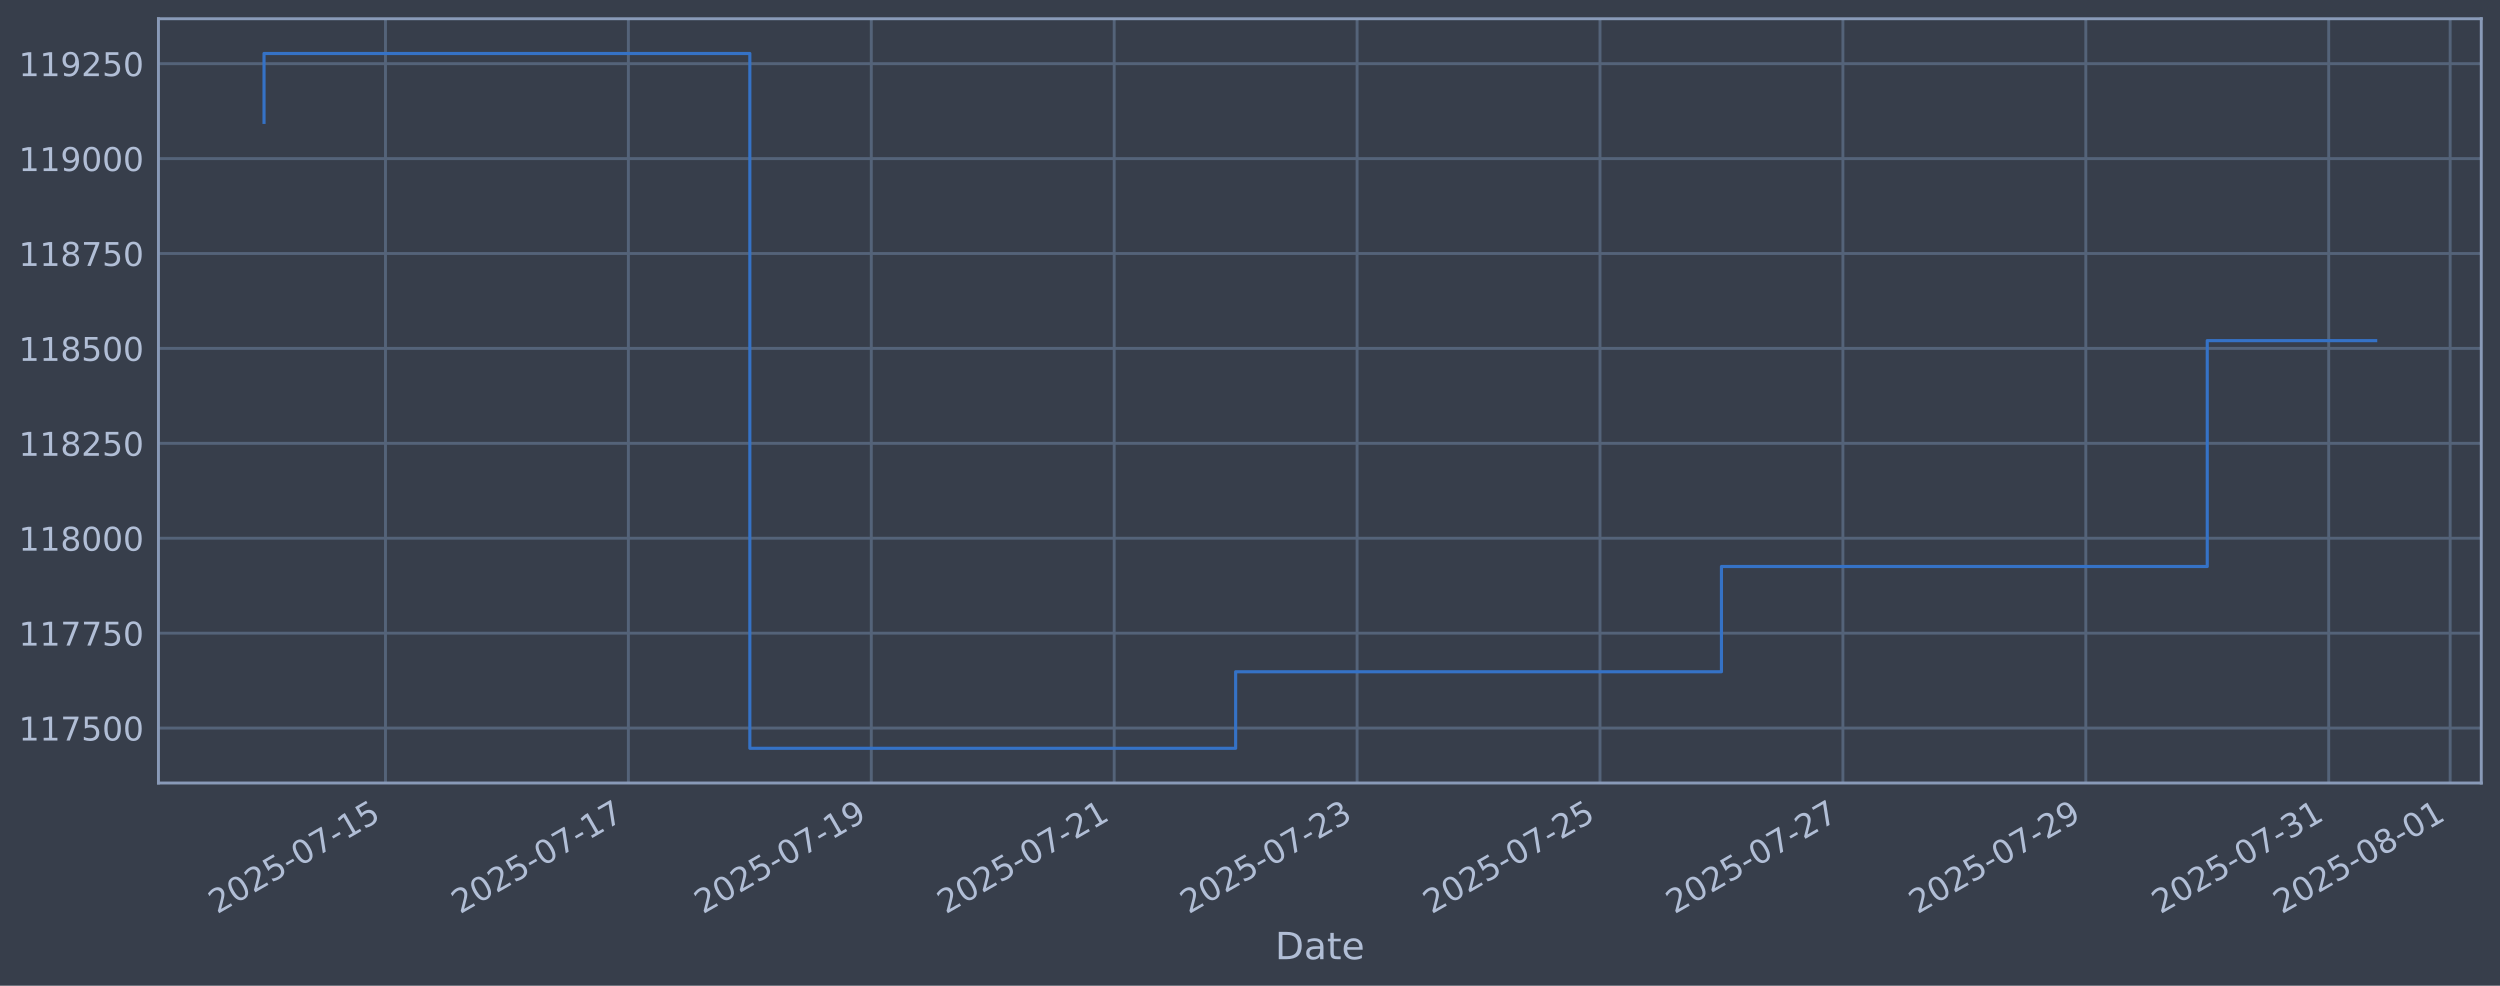
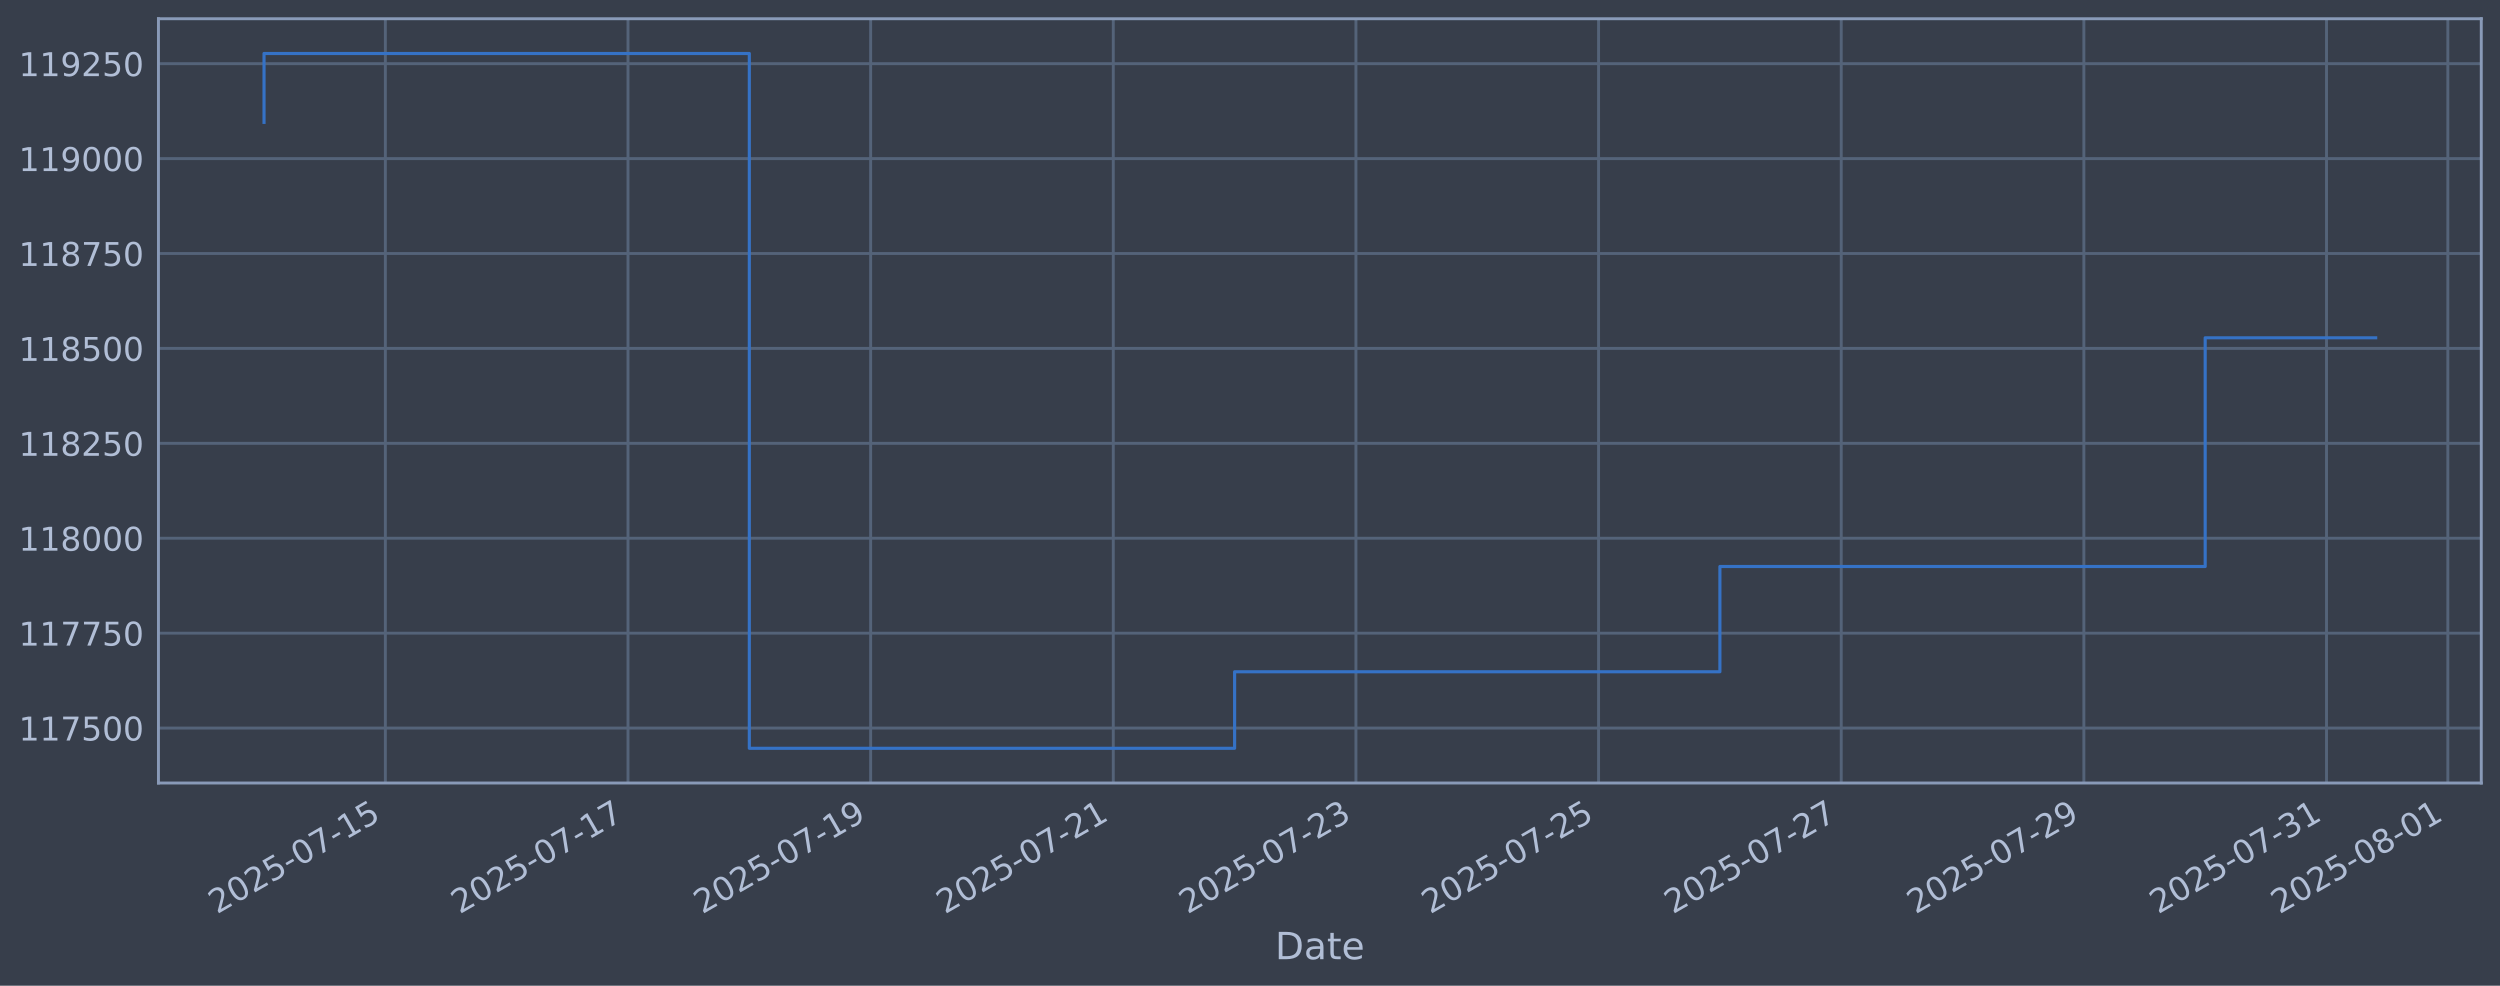
<svg xmlns="http://www.w3.org/2000/svg" xmlns:xlink="http://www.w3.org/1999/xlink" width="960.9pt" height="378.87pt" viewBox="0 0 960.9 378.87" version="1.1">
  <defs>
    <style type="text/css">*{stroke-linejoin: round; stroke-linecap: butt}</style>
  </defs>
  <g id="figure_1">
    <g id="patch_1">
      <path d="M 0 378.87  L 960.9 378.87  L 960.9 0  L 0 0  z " style="fill: #373e4b" />
    </g>
    <g id="axes_1">
      <g id="patch_2">
        <path d="M 60.901 300.96  L 953.701 300.96  L 953.701 7.2  L 60.901 7.2  z " style="fill: #373e4b" />
      </g>
      <g id="matplotlib.axis_1">
        <g id="xtick_1">
          <g id="line2d_1">
-             <path d="M 148.163 300.96  L 148.163 7.2  " clip-path="url(#p1495f1e708)" style="fill: none; stroke: #546379; stroke-width: 1.12; stroke-linecap: square" />
+             <path d="M 148.114 300.96  L 148.114 7.2  " clip-path="url(#p8d0ec1aeef)" style="fill: none; stroke: #546379; stroke-width: 1.12; stroke-linecap: square" />
          </g>
          <g id="line2d_2" />
          <g id="text_1">
-             <g style="fill: #b1bed6" transform="translate(83.43792 351.4642) rotate(-30) scale(0.126 -0.126)">
+             <g style="fill: #b1bed6" transform="translate(83.38831 351.4642) rotate(-30) scale(0.126 -0.126)">
              <defs>
                <path id="DejaVuSans-32" d="M 1228 531  L 3431 531  L 3431 0  L 469 0  L 469 531  Q 828 903 1448 1529  Q 2069 2156 2228 2338  Q 2531 2678 2651 2914  Q 2772 3150 2772 3378  Q 2772 3750 2511 3984  Q 2250 4219 1831 4219  Q 1534 4219 1204 4116  Q 875 4013 500 3803  L 500 4441  Q 881 4594 1212 4672  Q 1544 4750 1819 4750  Q 2544 4750 2975 4387  Q 3406 4025 3406 3419  Q 3406 3131 3298 2873  Q 3191 2616 2906 2266  Q 2828 2175 2409 1742  Q 1991 1309 1228 531  z " transform="scale(0.015625)" />
                <path id="DejaVuSans-30" d="M 2034 4250  Q 1547 4250 1301 3770  Q 1056 3291 1056 2328  Q 1056 1369 1301 889  Q 1547 409 2034 409  Q 2525 409 2770 889  Q 3016 1369 3016 2328  Q 3016 3291 2770 3770  Q 2525 4250 2034 4250  z M 2034 4750  Q 2819 4750 3233 4129  Q 3647 3509 3647 2328  Q 3647 1150 3233 529  Q 2819 -91 2034 -91  Q 1250 -91 836 529  Q 422 1150 422 2328  Q 422 3509 836 4129  Q 1250 4750 2034 4750  z " transform="scale(0.015625)" />
                <path id="DejaVuSans-35" d="M 691 4666  L 3169 4666  L 3169 4134  L 1269 4134  L 1269 2991  Q 1406 3038 1543 3061  Q 1681 3084 1819 3084  Q 2600 3084 3056 2656  Q 3513 2228 3513 1497  Q 3513 744 3044 326  Q 2575 -91 1722 -91  Q 1428 -91 1123 -41  Q 819 9 494 109  L 494 744  Q 775 591 1075 516  Q 1375 441 1709 441  Q 2250 441 2565 725  Q 2881 1009 2881 1497  Q 2881 1984 2565 2268  Q 2250 2553 1709 2553  Q 1456 2553 1204 2497  Q 953 2441 691 2322  L 691 4666  z " transform="scale(0.015625)" />
                <path id="DejaVuSans-2d" d="M 313 2009  L 1997 2009  L 1997 1497  L 313 1497  L 313 2009  z " transform="scale(0.015625)" />
                <path id="DejaVuSans-37" d="M 525 4666  L 3525 4666  L 3525 4397  L 1831 0  L 1172 0  L 2766 4134  L 525 4134  L 525 4666  z " transform="scale(0.015625)" />
                <path id="DejaVuSans-31" d="M 794 531  L 1825 531  L 1825 4091  L 703 3866  L 703 4441  L 1819 4666  L 2450 4666  L 2450 531  L 3481 531  L 3481 0  L 794 0  L 794 531  z " transform="scale(0.015625)" />
              </defs>
              <use xlink:href="#DejaVuSans-32" />
              <use xlink:href="#DejaVuSans-30" transform="translate(63.62305 0)" />
              <use xlink:href="#DejaVuSans-32" transform="translate(127.2461 0)" />
              <use xlink:href="#DejaVuSans-35" transform="translate(190.8691 0)" />
              <use xlink:href="#DejaVuSans-2d" transform="translate(254.4922 0)" />
              <use xlink:href="#DejaVuSans-30" transform="translate(290.5762 0)" />
              <use xlink:href="#DejaVuSans-37" transform="translate(354.1992 0)" />
              <use xlink:href="#DejaVuSans-2d" transform="translate(417.8223 0)" />
              <use xlink:href="#DejaVuSans-31" transform="translate(453.9062 0)" />
              <use xlink:href="#DejaVuSans-35" transform="translate(517.5293 0)" />
            </g>
          </g>
        </g>
        <g id="xtick_2">
          <g id="line2d_3">
-             <path d="M 241.526 300.96  L 241.526 7.2  " clip-path="url(#p1495f1e708)" style="fill: none; stroke: #546379; stroke-width: 1.12; stroke-linecap: square" />
+             <path d="M 241.377 300.96  L 241.377 7.2  " clip-path="url(#p8d0ec1aeef)" style="fill: none; stroke: #546379; stroke-width: 1.12; stroke-linecap: square" />
          </g>
          <g id="line2d_4" />
          <g id="text_2">
-             <g style="fill: #b1bed6" transform="translate(176.8001 351.4642) rotate(-30) scale(0.126 -0.126)">
+             <g style="fill: #b1bed6" transform="translate(176.6513 351.4642) rotate(-30) scale(0.126 -0.126)">
              <use xlink:href="#DejaVuSans-32" />
              <use xlink:href="#DejaVuSans-30" transform="translate(63.62305 0)" />
              <use xlink:href="#DejaVuSans-32" transform="translate(127.2461 0)" />
              <use xlink:href="#DejaVuSans-35" transform="translate(190.8691 0)" />
              <use xlink:href="#DejaVuSans-2d" transform="translate(254.4922 0)" />
              <use xlink:href="#DejaVuSans-30" transform="translate(290.5762 0)" />
              <use xlink:href="#DejaVuSans-37" transform="translate(354.1992 0)" />
              <use xlink:href="#DejaVuSans-2d" transform="translate(417.8223 0)" />
              <use xlink:href="#DejaVuSans-31" transform="translate(453.9062 0)" />
              <use xlink:href="#DejaVuSans-37" transform="translate(517.5293 0)" />
            </g>
          </g>
        </g>
        <g id="xtick_3">
          <g id="line2d_5">
-             <path d="M 334.888 300.96  L 334.888 7.2  " clip-path="url(#p1495f1e708)" style="fill: none; stroke: #546379; stroke-width: 1.12; stroke-linecap: square" />
+             <path d="M 334.64 300.96  L 334.64 7.2  " clip-path="url(#p8d0ec1aeef)" style="fill: none; stroke: #546379; stroke-width: 1.12; stroke-linecap: square" />
          </g>
          <g id="line2d_6" />
          <g id="text_3">
-             <g style="fill: #b1bed6" transform="translate(270.1623 351.4642) rotate(-30) scale(0.126 -0.126)">
+             <g style="fill: #b1bed6" transform="translate(269.9143 351.4642) rotate(-30) scale(0.126 -0.126)">
              <defs>
                <path id="DejaVuSans-39" d="M 703 97  L 703 672  Q 941 559 1184 500  Q 1428 441 1663 441  Q 2288 441 2617 861  Q 2947 1281 2994 2138  Q 2813 1869 2534 1725  Q 2256 1581 1919 1581  Q 1219 1581 811 2004  Q 403 2428 403 3163  Q 403 3881 828 4315  Q 1253 4750 1959 4750  Q 2769 4750 3195 4129  Q 3622 3509 3622 2328  Q 3622 1225 3098 567  Q 2575 -91 1691 -91  Q 1453 -91 1209 -44  Q 966 3 703 97  z M 1959 2075  Q 2384 2075 2632 2365  Q 2881 2656 2881 3163  Q 2881 3666 2632 3958  Q 2384 4250 1959 4250  Q 1534 4250 1286 3958  Q 1038 3666 1038 3163  Q 1038 2656 1286 2365  Q 1534 2075 1959 2075  z " transform="scale(0.015625)" />
              </defs>
              <use xlink:href="#DejaVuSans-32" />
              <use xlink:href="#DejaVuSans-30" transform="translate(63.62305 0)" />
              <use xlink:href="#DejaVuSans-32" transform="translate(127.2461 0)" />
              <use xlink:href="#DejaVuSans-35" transform="translate(190.8691 0)" />
              <use xlink:href="#DejaVuSans-2d" transform="translate(254.4922 0)" />
              <use xlink:href="#DejaVuSans-30" transform="translate(290.5762 0)" />
              <use xlink:href="#DejaVuSans-37" transform="translate(354.1992 0)" />
              <use xlink:href="#DejaVuSans-2d" transform="translate(417.8223 0)" />
              <use xlink:href="#DejaVuSans-31" transform="translate(453.9062 0)" />
              <use xlink:href="#DejaVuSans-39" transform="translate(517.5293 0)" />
            </g>
          </g>
        </g>
        <g id="xtick_4">
          <g id="line2d_7">
-             <path d="M 428.25 300.96  L 428.25 7.2  " clip-path="url(#p1495f1e708)" style="fill: none; stroke: #546379; stroke-width: 1.12; stroke-linecap: square" />
+             <path d="M 427.903 300.96  L 427.903 7.2  " clip-path="url(#p8d0ec1aeef)" style="fill: none; stroke: #546379; stroke-width: 1.12; stroke-linecap: square" />
          </g>
          <g id="line2d_8" />
          <g id="text_4">
-             <g style="fill: #b1bed6" transform="translate(363.5246 351.4642) rotate(-30) scale(0.126 -0.126)">
+             <g style="fill: #b1bed6" transform="translate(363.1773 351.4642) rotate(-30) scale(0.126 -0.126)">
              <use xlink:href="#DejaVuSans-32" />
              <use xlink:href="#DejaVuSans-30" transform="translate(63.62305 0)" />
              <use xlink:href="#DejaVuSans-32" transform="translate(127.2461 0)" />
              <use xlink:href="#DejaVuSans-35" transform="translate(190.8691 0)" />
              <use xlink:href="#DejaVuSans-2d" transform="translate(254.4922 0)" />
              <use xlink:href="#DejaVuSans-30" transform="translate(290.5762 0)" />
              <use xlink:href="#DejaVuSans-37" transform="translate(354.1992 0)" />
              <use xlink:href="#DejaVuSans-2d" transform="translate(417.8223 0)" />
              <use xlink:href="#DejaVuSans-32" transform="translate(453.9062 0)" />
              <use xlink:href="#DejaVuSans-31" transform="translate(517.5293 0)" />
            </g>
          </g>
        </g>
        <g id="xtick_5">
          <g id="line2d_9">
-             <path d="M 521.612 300.96  L 521.612 7.2  " clip-path="url(#p1495f1e708)" style="fill: none; stroke: #546379; stroke-width: 1.12; stroke-linecap: square" />
+             <path d="M 521.166 300.96  L 521.166 7.2  " clip-path="url(#p8d0ec1aeef)" style="fill: none; stroke: #546379; stroke-width: 1.12; stroke-linecap: square" />
          </g>
          <g id="line2d_10" />
          <g id="text_5">
-             <g style="fill: #b1bed6" transform="translate(456.8868 351.4642) rotate(-30) scale(0.126 -0.126)">
+             <g style="fill: #b1bed6" transform="translate(456.4403 351.4642) rotate(-30) scale(0.126 -0.126)">
              <defs>
                <path id="DejaVuSans-33" d="M 2597 2516  Q 3050 2419 3304 2112  Q 3559 1806 3559 1356  Q 3559 666 3084 287  Q 2609 -91 1734 -91  Q 1441 -91 1130 -33  Q 819 25 488 141  L 488 750  Q 750 597 1062 519  Q 1375 441 1716 441  Q 2309 441 2620 675  Q 2931 909 2931 1356  Q 2931 1769 2642 2001  Q 2353 2234 1838 2234  L 1294 2234  L 1294 2753  L 1863 2753  Q 2328 2753 2575 2939  Q 2822 3125 2822 3475  Q 2822 3834 2567 4026  Q 2313 4219 1838 4219  Q 1578 4219 1281 4162  Q 984 4106 628 3988  L 628 4550  Q 988 4650 1302 4700  Q 1616 4750 1894 4750  Q 2613 4750 3031 4423  Q 3450 4097 3450 3541  Q 3450 3153 3228 2886  Q 3006 2619 2597 2516  z " transform="scale(0.015625)" />
              </defs>
              <use xlink:href="#DejaVuSans-32" />
              <use xlink:href="#DejaVuSans-30" transform="translate(63.62305 0)" />
              <use xlink:href="#DejaVuSans-32" transform="translate(127.2461 0)" />
              <use xlink:href="#DejaVuSans-35" transform="translate(190.8691 0)" />
              <use xlink:href="#DejaVuSans-2d" transform="translate(254.4922 0)" />
              <use xlink:href="#DejaVuSans-30" transform="translate(290.5762 0)" />
              <use xlink:href="#DejaVuSans-37" transform="translate(354.1992 0)" />
              <use xlink:href="#DejaVuSans-2d" transform="translate(417.8223 0)" />
              <use xlink:href="#DejaVuSans-32" transform="translate(453.9062 0)" />
              <use xlink:href="#DejaVuSans-33" transform="translate(517.5293 0)" />
            </g>
          </g>
        </g>
        <g id="xtick_6">
          <g id="line2d_11">
-             <path d="M 614.974 300.96  L 614.974 7.2  " clip-path="url(#p1495f1e708)" style="fill: none; stroke: #546379; stroke-width: 1.12; stroke-linecap: square" />
+             <path d="M 614.429 300.96  L 614.429 7.2  " clip-path="url(#p8d0ec1aeef)" style="fill: none; stroke: #546379; stroke-width: 1.12; stroke-linecap: square" />
          </g>
          <g id="line2d_12" />
          <g id="text_6">
-             <g style="fill: #b1bed6" transform="translate(550.249 351.4642) rotate(-30) scale(0.126 -0.126)">
+             <g style="fill: #b1bed6" transform="translate(549.7033 351.4642) rotate(-30) scale(0.126 -0.126)">
              <use xlink:href="#DejaVuSans-32" />
              <use xlink:href="#DejaVuSans-30" transform="translate(63.62305 0)" />
              <use xlink:href="#DejaVuSans-32" transform="translate(127.2461 0)" />
              <use xlink:href="#DejaVuSans-35" transform="translate(190.8691 0)" />
              <use xlink:href="#DejaVuSans-2d" transform="translate(254.4922 0)" />
              <use xlink:href="#DejaVuSans-30" transform="translate(290.5762 0)" />
              <use xlink:href="#DejaVuSans-37" transform="translate(354.1992 0)" />
              <use xlink:href="#DejaVuSans-2d" transform="translate(417.8223 0)" />
              <use xlink:href="#DejaVuSans-32" transform="translate(453.9062 0)" />
              <use xlink:href="#DejaVuSans-35" transform="translate(517.5293 0)" />
            </g>
          </g>
        </g>
        <g id="xtick_7">
          <g id="line2d_13">
-             <path d="M 708.337 300.96  L 708.337 7.2  " clip-path="url(#p1495f1e708)" style="fill: none; stroke: #546379; stroke-width: 1.12; stroke-linecap: square" />
+             <path d="M 707.692 300.96  L 707.692 7.2  " clip-path="url(#p8d0ec1aeef)" style="fill: none; stroke: #546379; stroke-width: 1.12; stroke-linecap: square" />
          </g>
          <g id="line2d_14" />
          <g id="text_7">
-             <g style="fill: #b1bed6" transform="translate(643.6112 351.4642) rotate(-30) scale(0.126 -0.126)">
+             <g style="fill: #b1bed6" transform="translate(642.9663 351.4642) rotate(-30) scale(0.126 -0.126)">
              <use xlink:href="#DejaVuSans-32" />
              <use xlink:href="#DejaVuSans-30" transform="translate(63.62305 0)" />
              <use xlink:href="#DejaVuSans-32" transform="translate(127.2461 0)" />
              <use xlink:href="#DejaVuSans-35" transform="translate(190.8691 0)" />
              <use xlink:href="#DejaVuSans-2d" transform="translate(254.4922 0)" />
              <use xlink:href="#DejaVuSans-30" transform="translate(290.5762 0)" />
              <use xlink:href="#DejaVuSans-37" transform="translate(354.1992 0)" />
              <use xlink:href="#DejaVuSans-2d" transform="translate(417.8223 0)" />
              <use xlink:href="#DejaVuSans-32" transform="translate(453.9062 0)" />
              <use xlink:href="#DejaVuSans-37" transform="translate(517.5293 0)" />
            </g>
          </g>
        </g>
        <g id="xtick_8">
          <g id="line2d_15">
-             <path d="M 801.699 300.96  L 801.699 7.2  " clip-path="url(#p1495f1e708)" style="fill: none; stroke: #546379; stroke-width: 1.12; stroke-linecap: square" />
+             <path d="M 800.955 300.96  L 800.955 7.2  " clip-path="url(#p8d0ec1aeef)" style="fill: none; stroke: #546379; stroke-width: 1.12; stroke-linecap: square" />
          </g>
          <g id="line2d_16" />
          <g id="text_8">
-             <g style="fill: #b1bed6" transform="translate(736.9734 351.4642) rotate(-30) scale(0.126 -0.126)">
+             <g style="fill: #b1bed6" transform="translate(736.2293 351.4642) rotate(-30) scale(0.126 -0.126)">
              <use xlink:href="#DejaVuSans-32" />
              <use xlink:href="#DejaVuSans-30" transform="translate(63.62305 0)" />
              <use xlink:href="#DejaVuSans-32" transform="translate(127.2461 0)" />
              <use xlink:href="#DejaVuSans-35" transform="translate(190.8691 0)" />
              <use xlink:href="#DejaVuSans-2d" transform="translate(254.4922 0)" />
              <use xlink:href="#DejaVuSans-30" transform="translate(290.5762 0)" />
              <use xlink:href="#DejaVuSans-37" transform="translate(354.1992 0)" />
              <use xlink:href="#DejaVuSans-2d" transform="translate(417.8223 0)" />
              <use xlink:href="#DejaVuSans-32" transform="translate(453.9062 0)" />
              <use xlink:href="#DejaVuSans-39" transform="translate(517.5293 0)" />
            </g>
          </g>
        </g>
        <g id="xtick_9">
          <g id="line2d_17">
-             <path d="M 895.061 300.96  L 895.061 7.2  " clip-path="url(#p1495f1e708)" style="fill: none; stroke: #546379; stroke-width: 1.12; stroke-linecap: square" />
+             <path d="M 894.218 300.96  L 894.218 7.2  " clip-path="url(#p8d0ec1aeef)" style="fill: none; stroke: #546379; stroke-width: 1.12; stroke-linecap: square" />
          </g>
          <g id="line2d_18" />
          <g id="text_9">
-             <g style="fill: #b1bed6" transform="translate(830.3356 351.4642) rotate(-30) scale(0.126 -0.126)">
+             <g style="fill: #b1bed6" transform="translate(829.4923 351.4642) rotate(-30) scale(0.126 -0.126)">
              <use xlink:href="#DejaVuSans-32" />
              <use xlink:href="#DejaVuSans-30" transform="translate(63.62305 0)" />
              <use xlink:href="#DejaVuSans-32" transform="translate(127.2461 0)" />
              <use xlink:href="#DejaVuSans-35" transform="translate(190.8691 0)" />
              <use xlink:href="#DejaVuSans-2d" transform="translate(254.4922 0)" />
              <use xlink:href="#DejaVuSans-30" transform="translate(290.5762 0)" />
              <use xlink:href="#DejaVuSans-37" transform="translate(354.1992 0)" />
              <use xlink:href="#DejaVuSans-2d" transform="translate(417.8223 0)" />
              <use xlink:href="#DejaVuSans-33" transform="translate(453.9062 0)" />
              <use xlink:href="#DejaVuSans-31" transform="translate(517.5293 0)" />
            </g>
          </g>
        </g>
        <g id="xtick_10">
          <g id="line2d_19">
-             <path d="M 941.742 300.96  L 941.742 7.2  " clip-path="url(#p1495f1e708)" style="fill: none; stroke: #546379; stroke-width: 1.12; stroke-linecap: square" />
+             <path d="M 940.849 300.96  L 940.849 7.2  " clip-path="url(#p8d0ec1aeef)" style="fill: none; stroke: #546379; stroke-width: 1.12; stroke-linecap: square" />
          </g>
          <g id="line2d_20" />
          <g id="text_10">
-             <g style="fill: #b1bed6" transform="translate(877.0167 351.4642) rotate(-30) scale(0.126 -0.126)">
+             <g style="fill: #b1bed6" transform="translate(876.1238 351.4642) rotate(-30) scale(0.126 -0.126)">
              <defs>
                <path id="DejaVuSans-38" d="M 2034 2216  Q 1584 2216 1326 1975  Q 1069 1734 1069 1313  Q 1069 891 1326 650  Q 1584 409 2034 409  Q 2484 409 2743 651  Q 3003 894 3003 1313  Q 3003 1734 2745 1975  Q 2488 2216 2034 2216  z M 1403 2484  Q 997 2584 770 2862  Q 544 3141 544 3541  Q 544 4100 942 4425  Q 1341 4750 2034 4750  Q 2731 4750 3128 4425  Q 3525 4100 3525 3541  Q 3525 3141 3298 2862  Q 3072 2584 2669 2484  Q 3125 2378 3379 2068  Q 3634 1759 3634 1313  Q 3634 634 3220 271  Q 2806 -91 2034 -91  Q 1263 -91 848 271  Q 434 634 434 1313  Q 434 1759 690 2068  Q 947 2378 1403 2484  z M 1172 3481  Q 1172 3119 1398 2916  Q 1625 2713 2034 2713  Q 2441 2713 2670 2916  Q 2900 3119 2900 3481  Q 2900 3844 2670 4047  Q 2441 4250 2034 4250  Q 1625 4250 1398 4047  Q 1172 3844 1172 3481  z " transform="scale(0.015625)" />
              </defs>
              <use xlink:href="#DejaVuSans-32" />
              <use xlink:href="#DejaVuSans-30" transform="translate(63.62305 0)" />
              <use xlink:href="#DejaVuSans-32" transform="translate(127.2461 0)" />
              <use xlink:href="#DejaVuSans-35" transform="translate(190.8691 0)" />
              <use xlink:href="#DejaVuSans-2d" transform="translate(254.4922 0)" />
              <use xlink:href="#DejaVuSans-30" transform="translate(290.5762 0)" />
              <use xlink:href="#DejaVuSans-38" transform="translate(354.1992 0)" />
              <use xlink:href="#DejaVuSans-2d" transform="translate(417.8223 0)" />
              <use xlink:href="#DejaVuSans-30" transform="translate(453.9062 0)" />
              <use xlink:href="#DejaVuSans-31" transform="translate(517.5293 0)" />
            </g>
          </g>
        </g>
        <g id="text_11">
          <g style="fill: #b1bed6" transform="translate(490.0914 368.6753) scale(0.144 -0.144)">
            <defs>
              <path id="DejaVuSans-44" d="M 1259 4147  L 1259 519  L 2022 519  Q 2988 519 3436 956  Q 3884 1394 3884 2338  Q 3884 3275 3436 3711  Q 2988 4147 2022 4147  L 1259 4147  z M 628 4666  L 1925 4666  Q 3281 4666 3915 4102  Q 4550 3538 4550 2338  Q 4550 1131 3912 565  Q 3275 0 1925 0  L 628 0  L 628 4666  z " transform="scale(0.015625)" />
              <path id="DejaVuSans-61" d="M 2194 1759  Q 1497 1759 1228 1600  Q 959 1441 959 1056  Q 959 750 1161 570  Q 1363 391 1709 391  Q 2188 391 2477 730  Q 2766 1069 2766 1631  L 2766 1759  L 2194 1759  z M 3341 1997  L 3341 0  L 2766 0  L 2766 531  Q 2569 213 2275 61  Q 1981 -91 1556 -91  Q 1019 -91 701 211  Q 384 513 384 1019  Q 384 1609 779 1909  Q 1175 2209 1959 2209  L 2766 2209  L 2766 2266  Q 2766 2663 2505 2880  Q 2244 3097 1772 3097  Q 1472 3097 1187 3025  Q 903 2953 641 2809  L 641 3341  Q 956 3463 1253 3523  Q 1550 3584 1831 3584  Q 2591 3584 2966 3190  Q 3341 2797 3341 1997  z " transform="scale(0.015625)" />
              <path id="DejaVuSans-74" d="M 1172 4494  L 1172 3500  L 2356 3500  L 2356 3053  L 1172 3053  L 1172 1153  Q 1172 725 1289 603  Q 1406 481 1766 481  L 2356 481  L 2356 0  L 1766 0  Q 1100 0 847 248  Q 594 497 594 1153  L 594 3053  L 172 3053  L 172 3500  L 594 3500  L 594 4494  L 1172 4494  z " transform="scale(0.015625)" />
              <path id="DejaVuSans-65" d="M 3597 1894  L 3597 1613  L 953 1613  Q 991 1019 1311 708  Q 1631 397 2203 397  Q 2534 397 2845 478  Q 3156 559 3463 722  L 3463 178  Q 3153 47 2828 -22  Q 2503 -91 2169 -91  Q 1331 -91 842 396  Q 353 884 353 1716  Q 353 2575 817 3079  Q 1281 3584 2069 3584  Q 2775 3584 3186 3129  Q 3597 2675 3597 1894  z M 3022 2063  Q 3016 2534 2758 2815  Q 2500 3097 2075 3097  Q 1594 3097 1305 2825  Q 1016 2553 972 2059  L 3022 2063  z " transform="scale(0.015625)" />
            </defs>
            <use xlink:href="#DejaVuSans-44" />
            <use xlink:href="#DejaVuSans-61" transform="translate(77.00195 0)" />
            <use xlink:href="#DejaVuSans-74" transform="translate(138.2812 0)" />
            <use xlink:href="#DejaVuSans-65" transform="translate(177.4902 0)" />
          </g>
        </g>
      </g>
      <g id="matplotlib.axis_2">
        <g id="ytick_1">
          <g id="line2d_21">
-             <path d="M 60.901 279.843  L 953.701 279.843  " clip-path="url(#p1495f1e708)" style="fill: none; stroke: #546379; stroke-width: 1.12; stroke-linecap: square" />
+             <path d="M 60.901 279.843  L 953.701 279.843  " clip-path="url(#p8d0ec1aeef)" style="fill: none; stroke: #546379; stroke-width: 1.12; stroke-linecap: square" />
          </g>
          <g id="line2d_22" />
          <g id="text_12">
            <g style="fill: #b1bed6" transform="translate(7.2 284.6295) scale(0.126 -0.126)">
              <use xlink:href="#DejaVuSans-31" />
              <use xlink:href="#DejaVuSans-31" transform="translate(63.62305 0)" />
              <use xlink:href="#DejaVuSans-37" transform="translate(127.2461 0)" />
              <use xlink:href="#DejaVuSans-35" transform="translate(190.8691 0)" />
              <use xlink:href="#DejaVuSans-30" transform="translate(254.4922 0)" />
              <use xlink:href="#DejaVuSans-30" transform="translate(318.1152 0)" />
            </g>
          </g>
        </g>
        <g id="ytick_2">
          <g id="line2d_23">
-             <path d="M 60.901 243.361  L 953.701 243.361  " clip-path="url(#p1495f1e708)" style="fill: none; stroke: #546379; stroke-width: 1.12; stroke-linecap: square" />
+             <path d="M 60.901 243.361  L 953.701 243.361  " clip-path="url(#p8d0ec1aeef)" style="fill: none; stroke: #546379; stroke-width: 1.12; stroke-linecap: square" />
          </g>
          <g id="line2d_24" />
          <g id="text_13">
            <g style="fill: #b1bed6" transform="translate(7.2 248.1479) scale(0.126 -0.126)">
              <use xlink:href="#DejaVuSans-31" />
              <use xlink:href="#DejaVuSans-31" transform="translate(63.62305 0)" />
              <use xlink:href="#DejaVuSans-37" transform="translate(127.2461 0)" />
              <use xlink:href="#DejaVuSans-37" transform="translate(190.8691 0)" />
              <use xlink:href="#DejaVuSans-35" transform="translate(254.4922 0)" />
              <use xlink:href="#DejaVuSans-30" transform="translate(318.1152 0)" />
            </g>
          </g>
        </g>
        <g id="ytick_3">
          <g id="line2d_25">
-             <path d="M 60.901 206.879  L 953.701 206.879  " clip-path="url(#p1495f1e708)" style="fill: none; stroke: #546379; stroke-width: 1.12; stroke-linecap: square" />
+             <path d="M 60.901 206.879  L 953.701 206.879  " clip-path="url(#p8d0ec1aeef)" style="fill: none; stroke: #546379; stroke-width: 1.12; stroke-linecap: square" />
          </g>
          <g id="line2d_26" />
          <g id="text_14">
            <g style="fill: #b1bed6" transform="translate(7.2 211.6662) scale(0.126 -0.126)">
              <use xlink:href="#DejaVuSans-31" />
              <use xlink:href="#DejaVuSans-31" transform="translate(63.62305 0)" />
              <use xlink:href="#DejaVuSans-38" transform="translate(127.2461 0)" />
              <use xlink:href="#DejaVuSans-30" transform="translate(190.8691 0)" />
              <use xlink:href="#DejaVuSans-30" transform="translate(254.4922 0)" />
              <use xlink:href="#DejaVuSans-30" transform="translate(318.1152 0)" />
            </g>
          </g>
        </g>
        <g id="ytick_4">
          <g id="line2d_27">
-             <path d="M 60.901 170.398  L 953.701 170.398  " clip-path="url(#p1495f1e708)" style="fill: none; stroke: #546379; stroke-width: 1.12; stroke-linecap: square" />
+             <path d="M 60.901 170.398  L 953.701 170.398  " clip-path="url(#p8d0ec1aeef)" style="fill: none; stroke: #546379; stroke-width: 1.12; stroke-linecap: square" />
          </g>
          <g id="line2d_28" />
          <g id="text_15">
            <g style="fill: #b1bed6" transform="translate(7.2 175.1845) scale(0.126 -0.126)">
              <use xlink:href="#DejaVuSans-31" />
              <use xlink:href="#DejaVuSans-31" transform="translate(63.62305 0)" />
              <use xlink:href="#DejaVuSans-38" transform="translate(127.2461 0)" />
              <use xlink:href="#DejaVuSans-32" transform="translate(190.8691 0)" />
              <use xlink:href="#DejaVuSans-35" transform="translate(254.4922 0)" />
              <use xlink:href="#DejaVuSans-30" transform="translate(318.1152 0)" />
            </g>
          </g>
        </g>
        <g id="ytick_5">
          <g id="line2d_29">
-             <path d="M 60.901 133.916  L 953.701 133.916  " clip-path="url(#p1495f1e708)" style="fill: none; stroke: #546379; stroke-width: 1.12; stroke-linecap: square" />
+             <path d="M 60.901 133.916  L 953.701 133.916  " clip-path="url(#p8d0ec1aeef)" style="fill: none; stroke: #546379; stroke-width: 1.12; stroke-linecap: square" />
          </g>
          <g id="line2d_30" />
          <g id="text_16">
            <g style="fill: #b1bed6" transform="translate(7.2 138.7029) scale(0.126 -0.126)">
              <use xlink:href="#DejaVuSans-31" />
              <use xlink:href="#DejaVuSans-31" transform="translate(63.62305 0)" />
              <use xlink:href="#DejaVuSans-38" transform="translate(127.2461 0)" />
              <use xlink:href="#DejaVuSans-35" transform="translate(190.8691 0)" />
              <use xlink:href="#DejaVuSans-30" transform="translate(254.4922 0)" />
              <use xlink:href="#DejaVuSans-30" transform="translate(318.1152 0)" />
            </g>
          </g>
        </g>
        <g id="ytick_6">
          <g id="line2d_31">
-             <path d="M 60.901 97.434  L 953.701 97.434  " clip-path="url(#p1495f1e708)" style="fill: none; stroke: #546379; stroke-width: 1.12; stroke-linecap: square" />
+             <path d="M 60.901 97.434  L 953.701 97.434  " clip-path="url(#p8d0ec1aeef)" style="fill: none; stroke: #546379; stroke-width: 1.12; stroke-linecap: square" />
          </g>
          <g id="line2d_32" />
          <g id="text_17">
            <g style="fill: #b1bed6" transform="translate(7.2 102.2212) scale(0.126 -0.126)">
              <use xlink:href="#DejaVuSans-31" />
              <use xlink:href="#DejaVuSans-31" transform="translate(63.62305 0)" />
              <use xlink:href="#DejaVuSans-38" transform="translate(127.2461 0)" />
              <use xlink:href="#DejaVuSans-37" transform="translate(190.8691 0)" />
              <use xlink:href="#DejaVuSans-35" transform="translate(254.4922 0)" />
              <use xlink:href="#DejaVuSans-30" transform="translate(318.1152 0)" />
            </g>
          </g>
        </g>
        <g id="ytick_7">
          <g id="line2d_33">
-             <path d="M 60.901 60.953  L 953.701 60.953  " clip-path="url(#p1495f1e708)" style="fill: none; stroke: #546379; stroke-width: 1.12; stroke-linecap: square" />
+             <path d="M 60.901 60.953  L 953.701 60.953  " clip-path="url(#p8d0ec1aeef)" style="fill: none; stroke: #546379; stroke-width: 1.12; stroke-linecap: square" />
          </g>
          <g id="line2d_34" />
          <g id="text_18">
            <g style="fill: #b1bed6" transform="translate(7.2 65.73954) scale(0.126 -0.126)">
              <use xlink:href="#DejaVuSans-31" />
              <use xlink:href="#DejaVuSans-31" transform="translate(63.62305 0)" />
              <use xlink:href="#DejaVuSans-39" transform="translate(127.2461 0)" />
              <use xlink:href="#DejaVuSans-30" transform="translate(190.8691 0)" />
              <use xlink:href="#DejaVuSans-30" transform="translate(254.4922 0)" />
              <use xlink:href="#DejaVuSans-30" transform="translate(318.1152 0)" />
            </g>
          </g>
        </g>
        <g id="ytick_8">
          <g id="line2d_35">
-             <path d="M 60.901 24.471  L 953.701 24.471  " clip-path="url(#p1495f1e708)" style="fill: none; stroke: #546379; stroke-width: 1.12; stroke-linecap: square" />
+             <path d="M 60.901 24.471  L 953.701 24.471  " clip-path="url(#p8d0ec1aeef)" style="fill: none; stroke: #546379; stroke-width: 1.12; stroke-linecap: square" />
          </g>
          <g id="line2d_36" />
          <g id="text_19">
            <g style="fill: #b1bed6" transform="translate(7.2 29.25787) scale(0.126 -0.126)">
              <use xlink:href="#DejaVuSans-31" />
              <use xlink:href="#DejaVuSans-31" transform="translate(63.62305 0)" />
              <use xlink:href="#DejaVuSans-39" transform="translate(127.2461 0)" />
              <use xlink:href="#DejaVuSans-32" transform="translate(190.8691 0)" />
              <use xlink:href="#DejaVuSans-35" transform="translate(254.4922 0)" />
              <use xlink:href="#DejaVuSans-30" transform="translate(318.1152 0)" />
            </g>
          </g>
        </g>
      </g>
      <g id="line2d_37">
-         <path d="M 101.482 47.033  L 101.482 20.553  L 288.207 20.553  L 288.207 287.607  L 474.931 287.607  L 474.931 258.197  L 661.656 258.197  L 661.656 217.743  L 848.38 217.743  L 848.38 130.917  L 913.119 130.917  " clip-path="url(#p1495f1e708)" style="fill: none; stroke: #3572c6; stroke-width: 1.2; stroke-linecap: square" />
+         <path d="M 101.482 47.033  L 101.482 20.553  L 288.008 20.553  L 288.008 287.607  L 474.534 287.607  L 474.534 258.197  L 661.06 258.197  L 661.06 217.743  L 847.586 217.743  L 847.586 129.835  L 913.119 129.835  " clip-path="url(#p8d0ec1aeef)" style="fill: none; stroke: #3572c6; stroke-width: 1.2; stroke-linecap: square" />
      </g>
      <g id="patch_3">
        <path d="M 60.901 300.96  L 60.901 7.2  " style="fill: none; stroke: #899ab8; stroke-width: 1.12; stroke-linejoin: miter; stroke-linecap: square" />
      </g>
      <g id="patch_4">
        <path d="M 953.701 300.96  L 953.701 7.2  " style="fill: none; stroke: #899ab8; stroke-width: 1.12; stroke-linejoin: miter; stroke-linecap: square" />
      </g>
      <g id="patch_5">
        <path d="M 60.901 300.96  L 953.701 300.96  " style="fill: none; stroke: #899ab8; stroke-width: 1.12; stroke-linejoin: miter; stroke-linecap: square" />
      </g>
      <g id="patch_6">
        <path d="M 60.901 7.2  L 953.701 7.2  " style="fill: none; stroke: #899ab8; stroke-width: 1.12; stroke-linejoin: miter; stroke-linecap: square" />
      </g>
    </g>
  </g>
  <defs>
-     <clipPath id="p1495f1e708">
+     <clipPath id="p8d0ec1aeef">
      <rect x="60.901" y="7.2" width="892.8" height="293.76" />
    </clipPath>
  </defs>
</svg>
